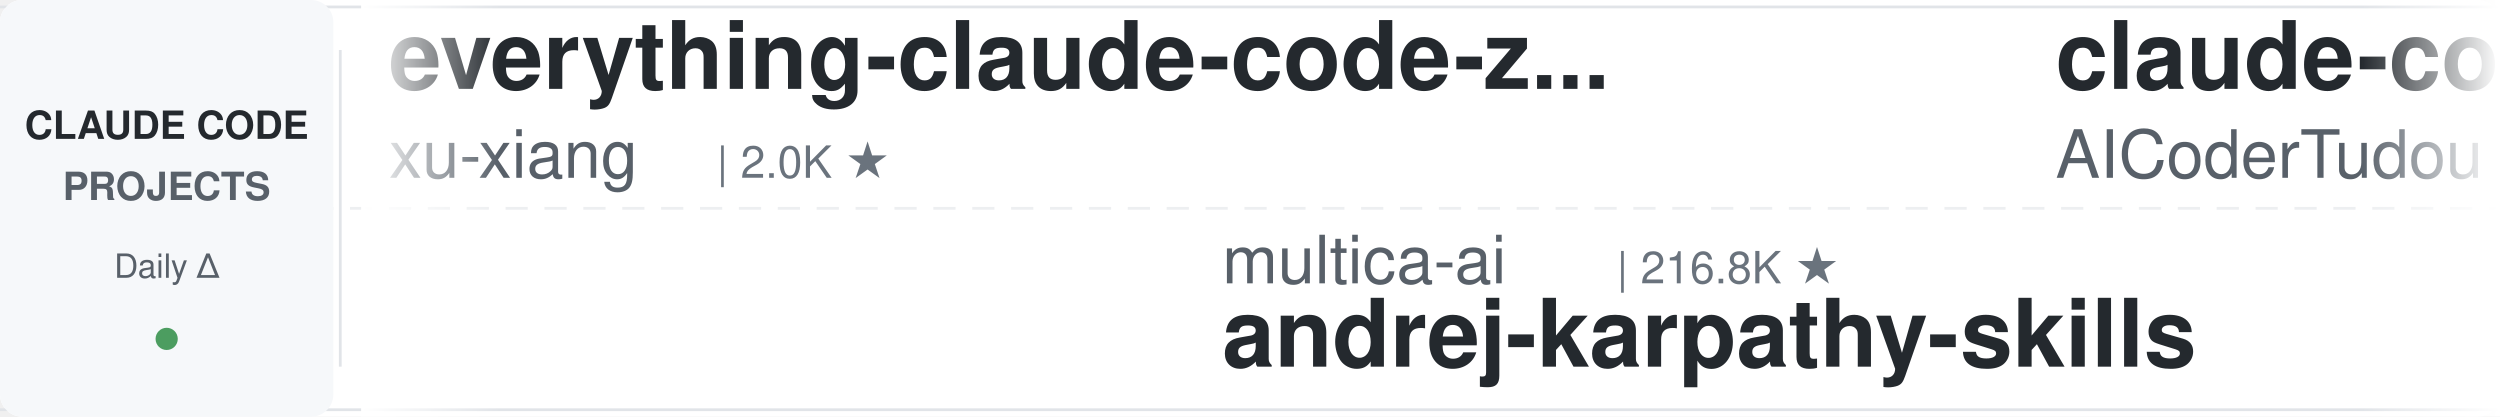
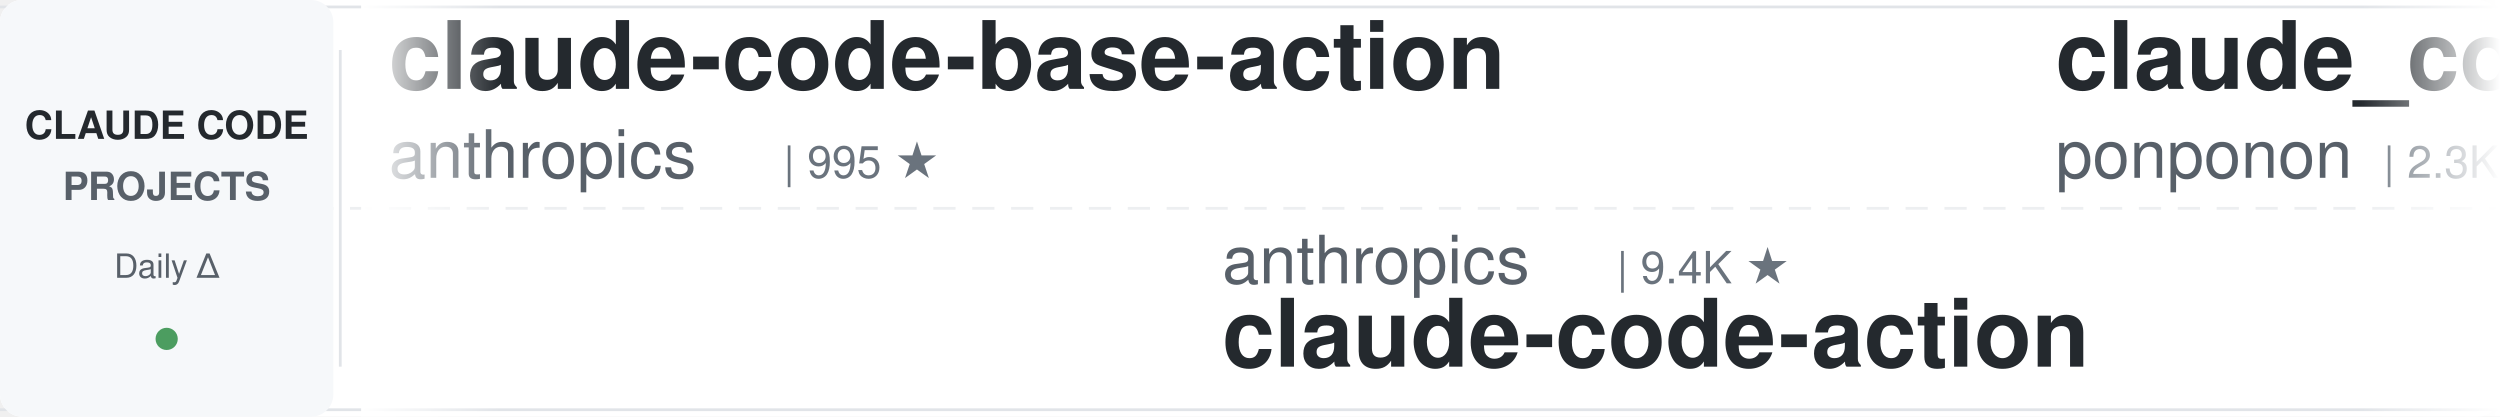
<svg xmlns="http://www.w3.org/2000/svg" width="900" height="150">
  <defs>
    <linearGradient id="leftFade" x1="0%" y1="0%" x2="100%" y2="0%">
      <stop offset="0%" style="stop-color:#ffffff;stop-opacity:1" />
      <stop offset="100%" style="stop-color:#ffffff;stop-opacity:0" />
    </linearGradient>
    <linearGradient id="rightFade" x1="0%" y1="0%" x2="100%" y2="0%">
      <stop offset="0%" style="stop-color:#ffffff;stop-opacity:0" />
      <stop offset="100%" style="stop-color:#ffffff;stop-opacity:1" />
    </linearGradient>
  </defs>
  <rect width="900" height="150" fill="#ffffff" rx="8" />
  <rect x="0" y="2" width="900" height="1" fill="#e1e4e8" />
  <rect x="0" y="147" width="900" height="1" fill="#e1e4e8" />
  <line x1="0" y1="75" x2="900" y2="75" stroke="#e1e4e8" stroke-width="1" stroke-dasharray="8 6" opacity="0.6" />
  <rect x="0" y="0" width="120" height="150" fill="#f6f8fa" rx="8" />
  <text x="60" y="50" font-family="-apple-system, BlinkMacSystemFont, 'Segoe UI', Helvetica, Arial, sans-serif" font-size="14" font-weight="600" fill="#24292e" text-anchor="middle">CLAUDE CODE</text>
  <text x="60" y="72" font-family="-apple-system, BlinkMacSystemFont, 'Segoe UI', Helvetica, Arial, sans-serif" font-size="14" font-weight="600" fill="#586069" text-anchor="middle">PROJECTS</text>
  <text x="60" y="100" font-family="-apple-system, BlinkMacSystemFont, 'Segoe UI', Helvetica, Arial, sans-serif" font-size="12" font-weight="500" fill="#586069" text-anchor="middle">Daily Δ</text>
  <circle cx="60" cy="122" r="4" fill="#22863a" opacity="0.8" />
  <rect x="122" y="18" width="1" height="114" fill="#e1e4e8" />
  <clipPath id="tickerClip">
    <rect x="130" y="0" width="770" height="150" />
  </clipPath>
  <g clip-path="url(#tickerClip)">
    <g id="tickerItems">
      <animateTransform attributeName="transform" attributeType="XML" type="translate" from="0 0" to="-3000 0" dur="54s" repeatCount="indefinite" />
      <g transform="translate(0, 0)">
-         <text x="140" y="32" font-family="-apple-system, BlinkMacSystemFont, 'Segoe UI', Helvetica, Arial, sans-serif" font-size="34" font-weight="600" fill="#24292e">everything-claude-code-z...</text>
-         <text x="140" y="64" font-family="-apple-system, BlinkMacSystemFont, 'Segoe UI', Helvetica, Arial, sans-serif" font-size="24" font-weight="400" fill="#586069">xu-xiang</text>
-         <text x="258" y="64" font-family="-apple-system, BlinkMacSystemFont, 'Segoe UI', Helvetica, Arial, sans-serif" font-size="16" font-weight="500" fill="#6a737d">| 2.0K ★</text>
-       </g>
-       <g transform="translate(300, 0)">
-         <text x="140" y="102" font-family="-apple-system, BlinkMacSystemFont, 'Segoe UI', Helvetica, Arial, sans-serif" font-size="24" font-weight="400" fill="#586069">multica-ai</text>
-         <text x="282" y="102" font-family="-apple-system, BlinkMacSystemFont, 'Segoe UI', Helvetica, Arial, sans-serif" font-size="16" font-weight="500" fill="#6a737d">| 216.8K ★</text>
-         <text x="140" y="132" font-family="-apple-system, BlinkMacSystemFont, 'Segoe UI', Helvetica, Arial, sans-serif" font-size="34" font-weight="600" fill="#24292e">andrej-karpathy-skills</text>
-       </g>
-       <g transform="translate(600, 0)">
-         <text x="140" y="32" font-family="-apple-system, BlinkMacSystemFont, 'Segoe UI', Helvetica, Arial, sans-serif" font-size="34" font-weight="600" fill="#24292e">claude-code-tudou</text>
-         <text x="140" y="64" font-family="-apple-system, BlinkMacSystemFont, 'Segoe UI', Helvetica, Arial, sans-serif" font-size="24" font-weight="400" fill="#586069">AICoderTudou</text>
-         <text x="306" y="64" font-family="-apple-system, BlinkMacSystemFont, 'Segoe UI', Helvetica, Arial, sans-serif" font-size="16" font-weight="500" fill="#6a737d">| 494 ★</text>
-       </g>
-       <g transform="translate(900, 0)">
-         <text x="140" y="102" font-family="-apple-system, BlinkMacSystemFont, 'Segoe UI', Helvetica, Arial, sans-serif" font-size="24" font-weight="400" fill="#586069">Maciek-roboblog</text>
-         <text x="342" y="102" font-family="-apple-system, BlinkMacSystemFont, 'Segoe UI', Helvetica, Arial, sans-serif" font-size="16" font-weight="500" fill="#6a737d">| 8.7K ★</text>
-         <text x="140" y="132" font-family="-apple-system, BlinkMacSystemFont, 'Segoe UI', Helvetica, Arial, sans-serif" font-size="34" font-weight="600" fill="#24292e">Claude-Code-Usage-Monito...</text>
-       </g>
-       <g transform="translate(1200, 0)">
-         <text x="140" y="32" font-family="-apple-system, BlinkMacSystemFont, 'Segoe UI', Helvetica, Arial, sans-serif" font-size="34" font-weight="600" fill="#24292e">free-claude-code</text>
-         <text x="140" y="64" font-family="-apple-system, BlinkMacSystemFont, 'Segoe UI', Helvetica, Arial, sans-serif" font-size="24" font-weight="400" fill="#586069">Alishahryar1</text>
-         <text x="306" y="64" font-family="-apple-system, BlinkMacSystemFont, 'Segoe UI', Helvetica, Arial, sans-serif" font-size="16" font-weight="500" fill="#6a737d">| 56.6K ★</text>
-       </g>
-       <g transform="translate(1500, 0)">
-         <text x="140" y="102" font-family="-apple-system, BlinkMacSystemFont, 'Segoe UI', Helvetica, Arial, sans-serif" font-size="24" font-weight="400" fill="#586069">1rgs</text>
-         <text x="210" y="102" font-family="-apple-system, BlinkMacSystemFont, 'Segoe UI', Helvetica, Arial, sans-serif" font-size="16" font-weight="500" fill="#6a737d">| 3.8K ★</text>
-         <text x="140" y="132" font-family="-apple-system, BlinkMacSystemFont, 'Segoe UI', Helvetica, Arial, sans-serif" font-size="34" font-weight="600" fill="#24292e">claude-code-proxy</text>
-       </g>
-       <g transform="translate(1800, 0)">
-         <text x="140" y="32" font-family="-apple-system, BlinkMacSystemFont, 'Segoe UI', Helvetica, Arial, sans-serif" font-size="34" font-weight="600" fill="#24292e">claude-code-proxy</text>
-         <text x="140" y="64" font-family="-apple-system, BlinkMacSystemFont, 'Segoe UI', Helvetica, Arial, sans-serif" font-size="24" font-weight="400" fill="#586069">fuergaosi233</text>
-         <text x="306" y="64" font-family="-apple-system, BlinkMacSystemFont, 'Segoe UI', Helvetica, Arial, sans-serif" font-size="16" font-weight="500" fill="#6a737d">| 2.8K ★</text>
-       </g>
-       <g transform="translate(2100, 0)">
-         <text x="140" y="102" font-family="-apple-system, BlinkMacSystemFont, 'Segoe UI', Helvetica, Arial, sans-serif" font-size="24" font-weight="400" fill="#586069">huangserva</text>
-         <text x="282" y="102" font-family="-apple-system, BlinkMacSystemFont, 'Segoe UI', Helvetica, Arial, sans-serif" font-size="16" font-weight="500" fill="#6a737d">| 630 ★</text>
-         <text x="140" y="132" font-family="-apple-system, BlinkMacSystemFont, 'Segoe UI', Helvetica, Arial, sans-serif" font-size="34" font-weight="600" fill="#24292e">claude-code-cli</text>
-       </g>
-       <g transform="translate(2400, 0)">
        <text x="140" y="32" font-family="-apple-system, BlinkMacSystemFont, 'Segoe UI', Helvetica, Arial, sans-serif" font-size="34" font-weight="600" fill="#24292e">claude-code-base-action</text>
        <text x="140" y="64" font-family="-apple-system, BlinkMacSystemFont, 'Segoe UI', Helvetica, Arial, sans-serif" font-size="24" font-weight="400" fill="#586069">anthropics</text>
        <text x="282" y="64" font-family="-apple-system, BlinkMacSystemFont, 'Segoe UI', Helvetica, Arial, sans-serif" font-size="16" font-weight="500" fill="#6a737d">| 995 ★</text>
      </g>
+       <g transform="translate(300, 0)">
+         <text x="140" y="102" font-family="-apple-system, BlinkMacSystemFont, 'Segoe UI', Helvetica, Arial, sans-serif" font-size="24" font-weight="400" fill="#586069">anthropics</text>
+         <text x="282" y="102" font-family="-apple-system, BlinkMacSystemFont, 'Segoe UI', Helvetica, Arial, sans-serif" font-size="16" font-weight="500" fill="#6a737d">| 9.4K ★</text>
+         <text x="140" y="132" font-family="-apple-system, BlinkMacSystemFont, 'Segoe UI', Helvetica, Arial, sans-serif" font-size="34" font-weight="600" fill="#24292e">claude-code-action</text>
+       </g>
+       <g transform="translate(600, 0)">
+         <text x="140" y="32" font-family="-apple-system, BlinkMacSystemFont, 'Segoe UI', Helvetica, Arial, sans-serif" font-size="34" font-weight="600" fill="#24292e">claude_code_src</text>
+         <text x="140" y="64" font-family="-apple-system, BlinkMacSystemFont, 'Segoe UI', Helvetica, Arial, sans-serif" font-size="24" font-weight="400" fill="#586069">ponponon</text>
+         <text x="258" y="64" font-family="-apple-system, BlinkMacSystemFont, 'Segoe UI', Helvetica, Arial, sans-serif" font-size="16" font-weight="500" fill="#6a737d">| 2.3K ★</text>
+       </g>
+       <g transform="translate(900, 0)">
+         <text x="140" y="102" font-family="-apple-system, BlinkMacSystemFont, 'Segoe UI', Helvetica, Arial, sans-serif" font-size="24" font-weight="400" fill="#586069">zebbern</text>
+         <text x="246" y="102" font-family="-apple-system, BlinkMacSystemFont, 'Segoe UI', Helvetica, Arial, sans-serif" font-size="16" font-weight="500" fill="#6a737d">| 4.6K ★</text>
+         <text x="140" y="132" font-family="-apple-system, BlinkMacSystemFont, 'Segoe UI', Helvetica, Arial, sans-serif" font-size="34" font-weight="600" fill="#24292e">claude-code-guide</text>
+       </g>
+       <g transform="translate(1200, 0)">
+         <text x="140" y="32" font-family="-apple-system, BlinkMacSystemFont, 'Segoe UI', Helvetica, Arial, sans-serif" font-size="34" font-weight="600" fill="#24292e">ClaudeCode-Portable</text>
+         <text x="140" y="64" font-family="-apple-system, BlinkMacSystemFont, 'Segoe UI', Helvetica, Arial, sans-serif" font-size="24" font-weight="400" fill="#586069">techjarves</text>
+         <text x="282" y="64" font-family="-apple-system, BlinkMacSystemFont, 'Segoe UI', Helvetica, Arial, sans-serif" font-size="16" font-weight="500" fill="#6a737d">| 1.5K ★</text>
+       </g>
+       <g transform="translate(1500, 0)">
+         <text x="140" y="102" font-family="-apple-system, BlinkMacSystemFont, 'Segoe UI', Helvetica, Arial, sans-serif" font-size="24" font-weight="400" fill="#586069">liuup</text>
+         <text x="222" y="102" font-family="-apple-system, BlinkMacSystemFont, 'Segoe UI', Helvetica, Arial, sans-serif" font-size="16" font-weight="500" fill="#6a737d">| 4.0K ★</text>
+         <text x="140" y="132" font-family="-apple-system, BlinkMacSystemFont, 'Segoe UI', Helvetica, Arial, sans-serif" font-size="34" font-weight="600" fill="#24292e">claude-code-analysis</text>
+       </g>
+       <g transform="translate(1800, 0)">
+         <text x="140" y="32" font-family="-apple-system, BlinkMacSystemFont, 'Segoe UI', Helvetica, Arial, sans-serif" font-size="34" font-weight="600" fill="#24292e">claude-code-infrastructu...</text>
+         <text x="140" y="64" font-family="-apple-system, BlinkMacSystemFont, 'Segoe UI', Helvetica, Arial, sans-serif" font-size="24" font-weight="400" fill="#586069">diet103</text>
+         <text x="246" y="64" font-family="-apple-system, BlinkMacSystemFont, 'Segoe UI', Helvetica, Arial, sans-serif" font-size="16" font-weight="500" fill="#6a737d">| 10.0K ★</text>
+       </g>
+       <g transform="translate(2100, 0)">
+         <text x="140" y="102" font-family="-apple-system, BlinkMacSystemFont, 'Segoe UI', Helvetica, Arial, sans-serif" font-size="24" font-weight="400" fill="#586069">VILA-Lab</text>
+         <text x="258" y="102" font-family="-apple-system, BlinkMacSystemFont, 'Segoe UI', Helvetica, Arial, sans-serif" font-size="16" font-weight="500" fill="#6a737d">| 2.1K ★</text>
+         <text x="140" y="132" font-family="-apple-system, BlinkMacSystemFont, 'Segoe UI', Helvetica, Arial, sans-serif" font-size="34" font-weight="600" fill="#24292e">Dive-into-Claude-Code</text>
+       </g>
+       <g transform="translate(2400, 0)">
+         <text x="140" y="32" font-family="-apple-system, BlinkMacSystemFont, 'Segoe UI', Helvetica, Arial, sans-serif" font-size="34" font-weight="600" fill="#24292e">claude-code-cli</text>
+         <text x="140" y="64" font-family="-apple-system, BlinkMacSystemFont, 'Segoe UI', Helvetica, Arial, sans-serif" font-size="24" font-weight="400" fill="#586069">huangserva</text>
+         <text x="282" y="64" font-family="-apple-system, BlinkMacSystemFont, 'Segoe UI', Helvetica, Arial, sans-serif" font-size="16" font-weight="500" fill="#6a737d">| 630 ★</text>
+       </g>
      <g transform="translate(2700, 0)">
-         <text x="140" y="102" font-family="-apple-system, BlinkMacSystemFont, 'Segoe UI', Helvetica, Arial, sans-serif" font-size="24" font-weight="400" fill="#586069">daymade</text>
-         <text x="246" y="102" font-family="-apple-system, BlinkMacSystemFont, 'Segoe UI', Helvetica, Arial, sans-serif" font-size="16" font-weight="500" fill="#6a737d">| 1.4K ★</text>
-         <text x="140" y="132" font-family="-apple-system, BlinkMacSystemFont, 'Segoe UI', Helvetica, Arial, sans-serif" font-size="34" font-weight="600" fill="#24292e">claude-code-skills</text>
+         <text x="140" y="102" font-family="-apple-system, BlinkMacSystemFont, 'Segoe UI', Helvetica, Arial, sans-serif" font-size="24" font-weight="400" fill="#586069">huangjia2019</text>
+         <text x="306" y="102" font-family="-apple-system, BlinkMacSystemFont, 'Segoe UI', Helvetica, Arial, sans-serif" font-size="16" font-weight="500" fill="#6a737d">| 1.1K ★</text>
+         <text x="140" y="132" font-family="-apple-system, BlinkMacSystemFont, 'Segoe UI', Helvetica, Arial, sans-serif" font-size="34" font-weight="600" fill="#24292e">claude-code-engineering</text>
      </g>
      <g transform="translate(3000, 0)">
-         <text x="140" y="32" font-family="-apple-system, BlinkMacSystemFont, 'Segoe UI', Helvetica, Arial, sans-serif" font-size="34" font-weight="600" fill="#24292e">everything-claude-code-z...</text>
-         <text x="140" y="64" font-family="-apple-system, BlinkMacSystemFont, 'Segoe UI', Helvetica, Arial, sans-serif" font-size="24" font-weight="400" fill="#586069">xu-xiang</text>
-         <text x="258" y="64" font-family="-apple-system, BlinkMacSystemFont, 'Segoe UI', Helvetica, Arial, sans-serif" font-size="16" font-weight="500" fill="#6a737d">| 2.0K ★</text>
+         <text x="140" y="32" font-family="-apple-system, BlinkMacSystemFont, 'Segoe UI', Helvetica, Arial, sans-serif" font-size="34" font-weight="600" fill="#24292e">claude-code-base-action</text>
+         <text x="140" y="64" font-family="-apple-system, BlinkMacSystemFont, 'Segoe UI', Helvetica, Arial, sans-serif" font-size="24" font-weight="400" fill="#586069">anthropics</text>
+         <text x="282" y="64" font-family="-apple-system, BlinkMacSystemFont, 'Segoe UI', Helvetica, Arial, sans-serif" font-size="16" font-weight="500" fill="#6a737d">| 995 ★</text>
      </g>
      <g transform="translate(3300, 0)">
-         <text x="140" y="102" font-family="-apple-system, BlinkMacSystemFont, 'Segoe UI', Helvetica, Arial, sans-serif" font-size="24" font-weight="400" fill="#586069">multica-ai</text>
-         <text x="282" y="102" font-family="-apple-system, BlinkMacSystemFont, 'Segoe UI', Helvetica, Arial, sans-serif" font-size="16" font-weight="500" fill="#6a737d">| 216.8K ★</text>
-         <text x="140" y="132" font-family="-apple-system, BlinkMacSystemFont, 'Segoe UI', Helvetica, Arial, sans-serif" font-size="34" font-weight="600" fill="#24292e">andrej-karpathy-skills</text>
+         <text x="140" y="102" font-family="-apple-system, BlinkMacSystemFont, 'Segoe UI', Helvetica, Arial, sans-serif" font-size="24" font-weight="400" fill="#586069">anthropics</text>
+         <text x="282" y="102" font-family="-apple-system, BlinkMacSystemFont, 'Segoe UI', Helvetica, Arial, sans-serif" font-size="16" font-weight="500" fill="#6a737d">| 9.4K ★</text>
+         <text x="140" y="132" font-family="-apple-system, BlinkMacSystemFont, 'Segoe UI', Helvetica, Arial, sans-serif" font-size="34" font-weight="600" fill="#24292e">claude-code-action</text>
      </g>
      <g transform="translate(3600, 0)">
-         <text x="140" y="32" font-family="-apple-system, BlinkMacSystemFont, 'Segoe UI', Helvetica, Arial, sans-serif" font-size="34" font-weight="600" fill="#24292e">claude-code-tudou</text>
-         <text x="140" y="64" font-family="-apple-system, BlinkMacSystemFont, 'Segoe UI', Helvetica, Arial, sans-serif" font-size="24" font-weight="400" fill="#586069">AICoderTudou</text>
-         <text x="306" y="64" font-family="-apple-system, BlinkMacSystemFont, 'Segoe UI', Helvetica, Arial, sans-serif" font-size="16" font-weight="500" fill="#6a737d">| 494 ★</text>
+         <text x="140" y="32" font-family="-apple-system, BlinkMacSystemFont, 'Segoe UI', Helvetica, Arial, sans-serif" font-size="34" font-weight="600" fill="#24292e">claude_code_src</text>
+         <text x="140" y="64" font-family="-apple-system, BlinkMacSystemFont, 'Segoe UI', Helvetica, Arial, sans-serif" font-size="24" font-weight="400" fill="#586069">ponponon</text>
+         <text x="258" y="64" font-family="-apple-system, BlinkMacSystemFont, 'Segoe UI', Helvetica, Arial, sans-serif" font-size="16" font-weight="500" fill="#6a737d">| 2.3K ★</text>
      </g>
      <g transform="translate(3900, 0)">
-         <text x="140" y="102" font-family="-apple-system, BlinkMacSystemFont, 'Segoe UI', Helvetica, Arial, sans-serif" font-size="24" font-weight="400" fill="#586069">Maciek-roboblog</text>
-         <text x="342" y="102" font-family="-apple-system, BlinkMacSystemFont, 'Segoe UI', Helvetica, Arial, sans-serif" font-size="16" font-weight="500" fill="#6a737d">| 8.7K ★</text>
-         <text x="140" y="132" font-family="-apple-system, BlinkMacSystemFont, 'Segoe UI', Helvetica, Arial, sans-serif" font-size="34" font-weight="600" fill="#24292e">Claude-Code-Usage-Monito...</text>
+         <text x="140" y="102" font-family="-apple-system, BlinkMacSystemFont, 'Segoe UI', Helvetica, Arial, sans-serif" font-size="24" font-weight="400" fill="#586069">zebbern</text>
+         <text x="246" y="102" font-family="-apple-system, BlinkMacSystemFont, 'Segoe UI', Helvetica, Arial, sans-serif" font-size="16" font-weight="500" fill="#6a737d">| 4.6K ★</text>
+         <text x="140" y="132" font-family="-apple-system, BlinkMacSystemFont, 'Segoe UI', Helvetica, Arial, sans-serif" font-size="34" font-weight="600" fill="#24292e">claude-code-guide</text>
      </g>
    </g>
  </g>
  <rect x="130" y="0" width="50" height="150" fill="url(#leftFade)" />
  <rect x="850" y="0" width="50" height="150" fill="url(#rightFade)" />
</svg>
